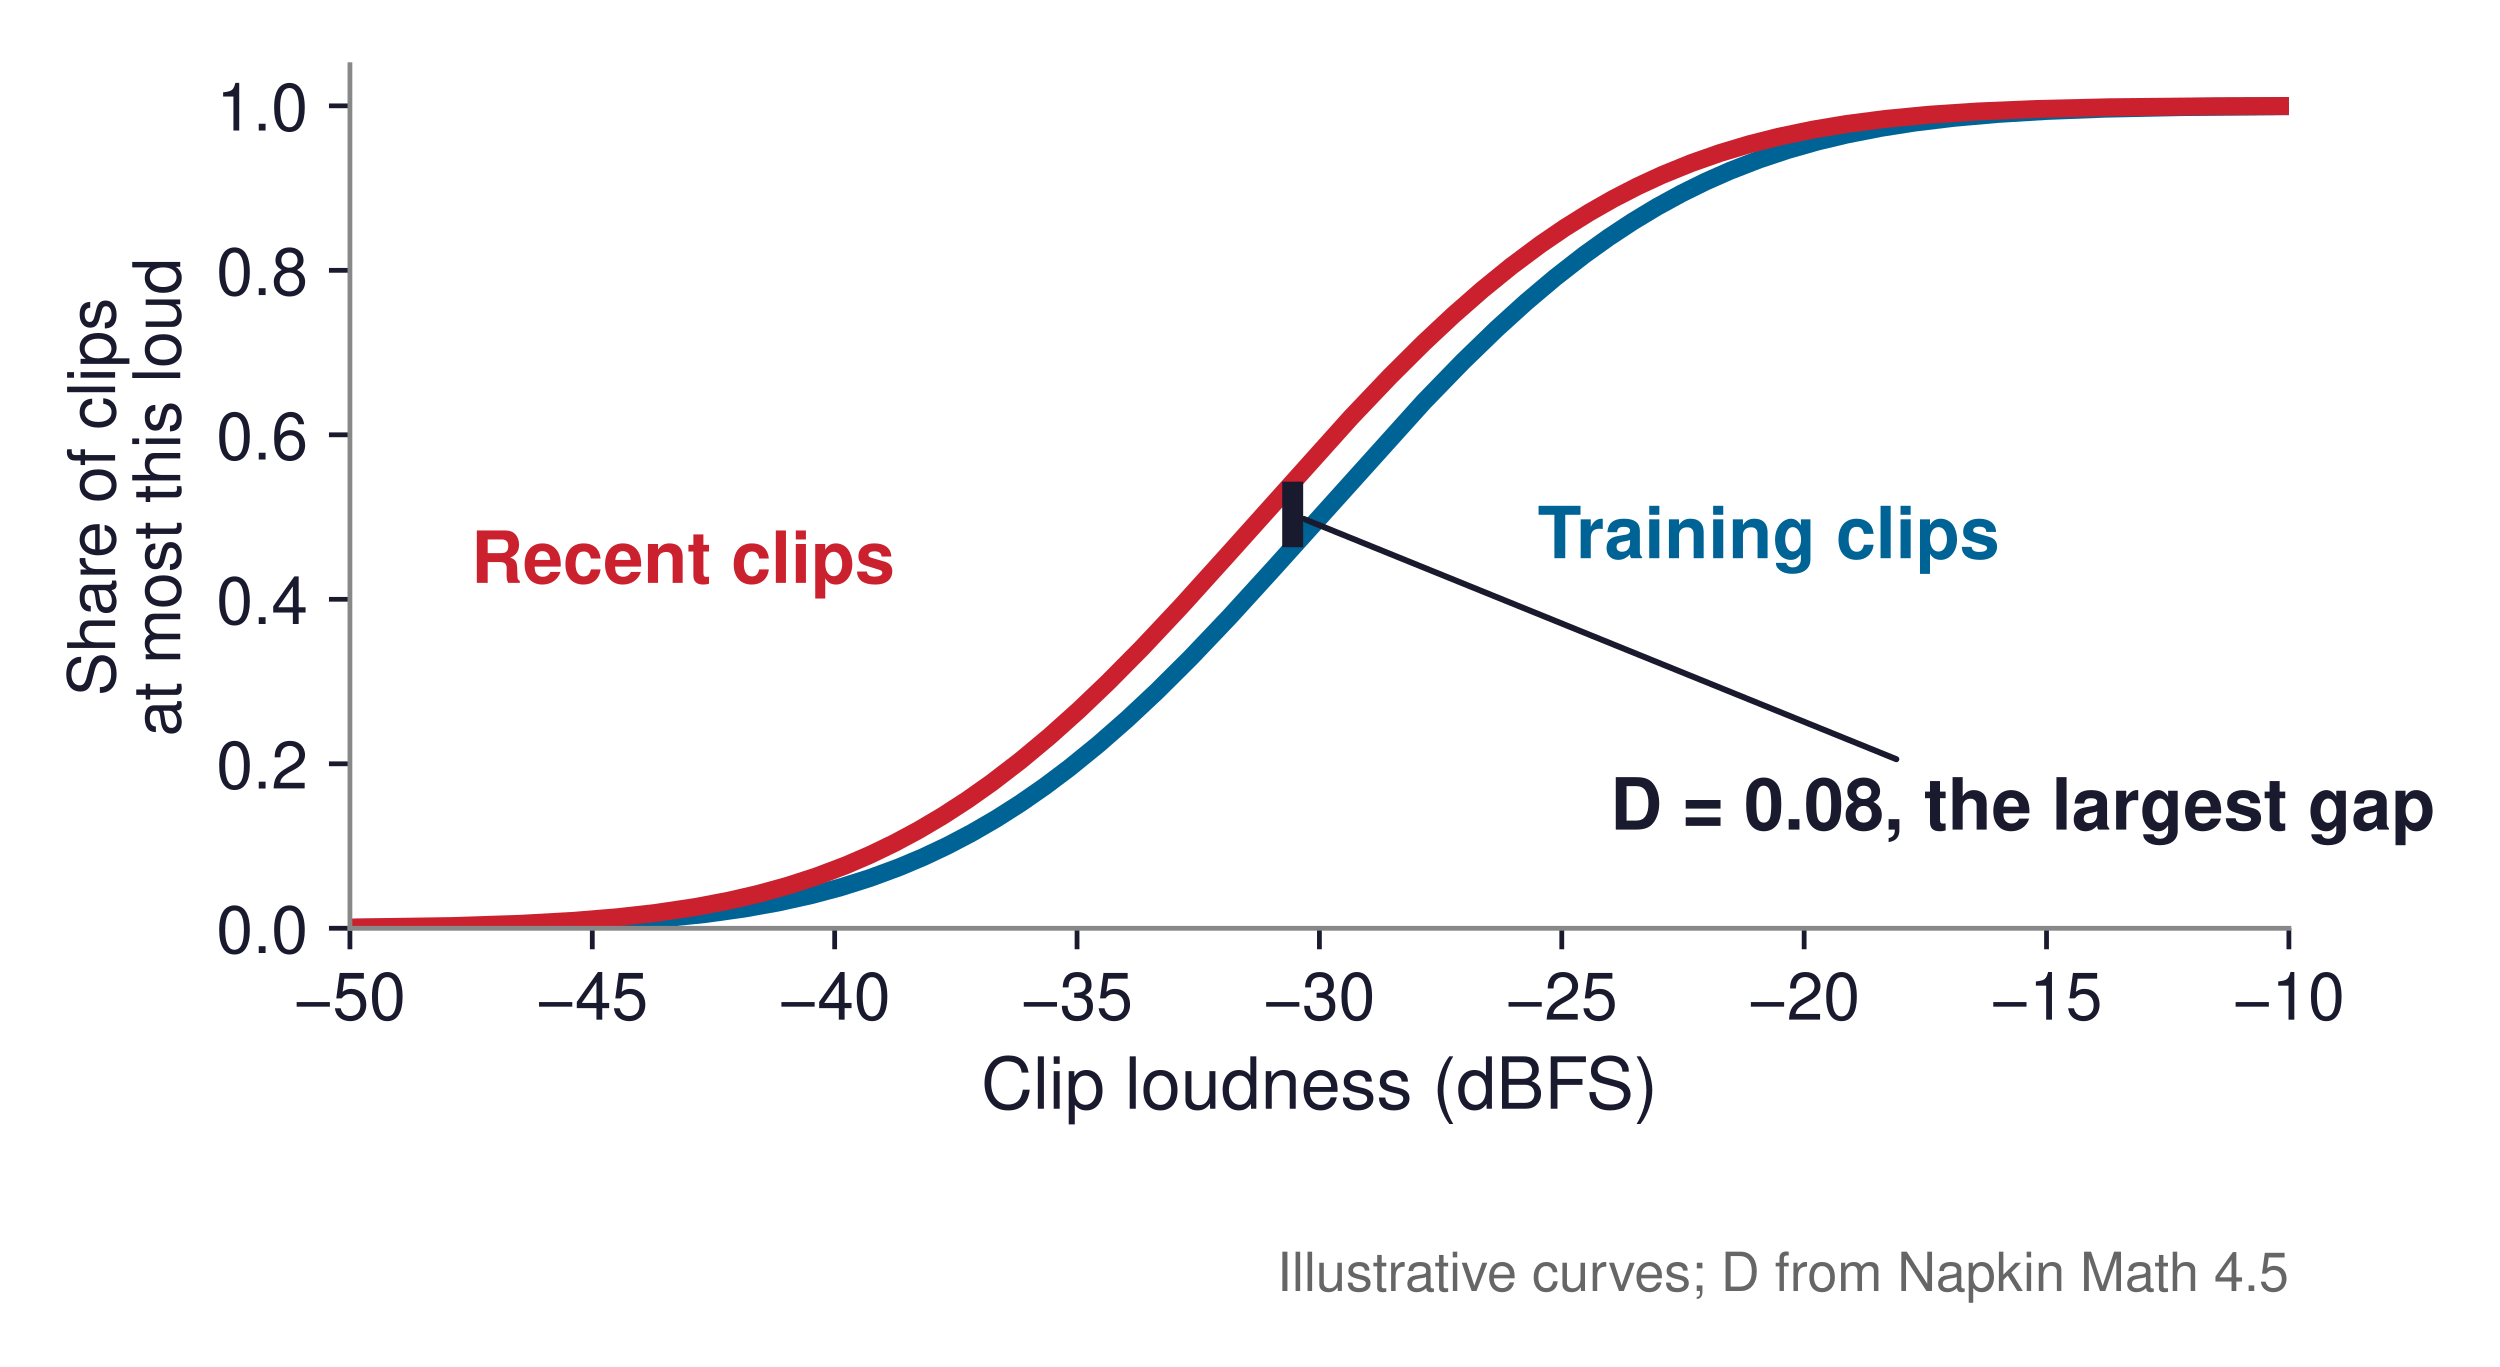
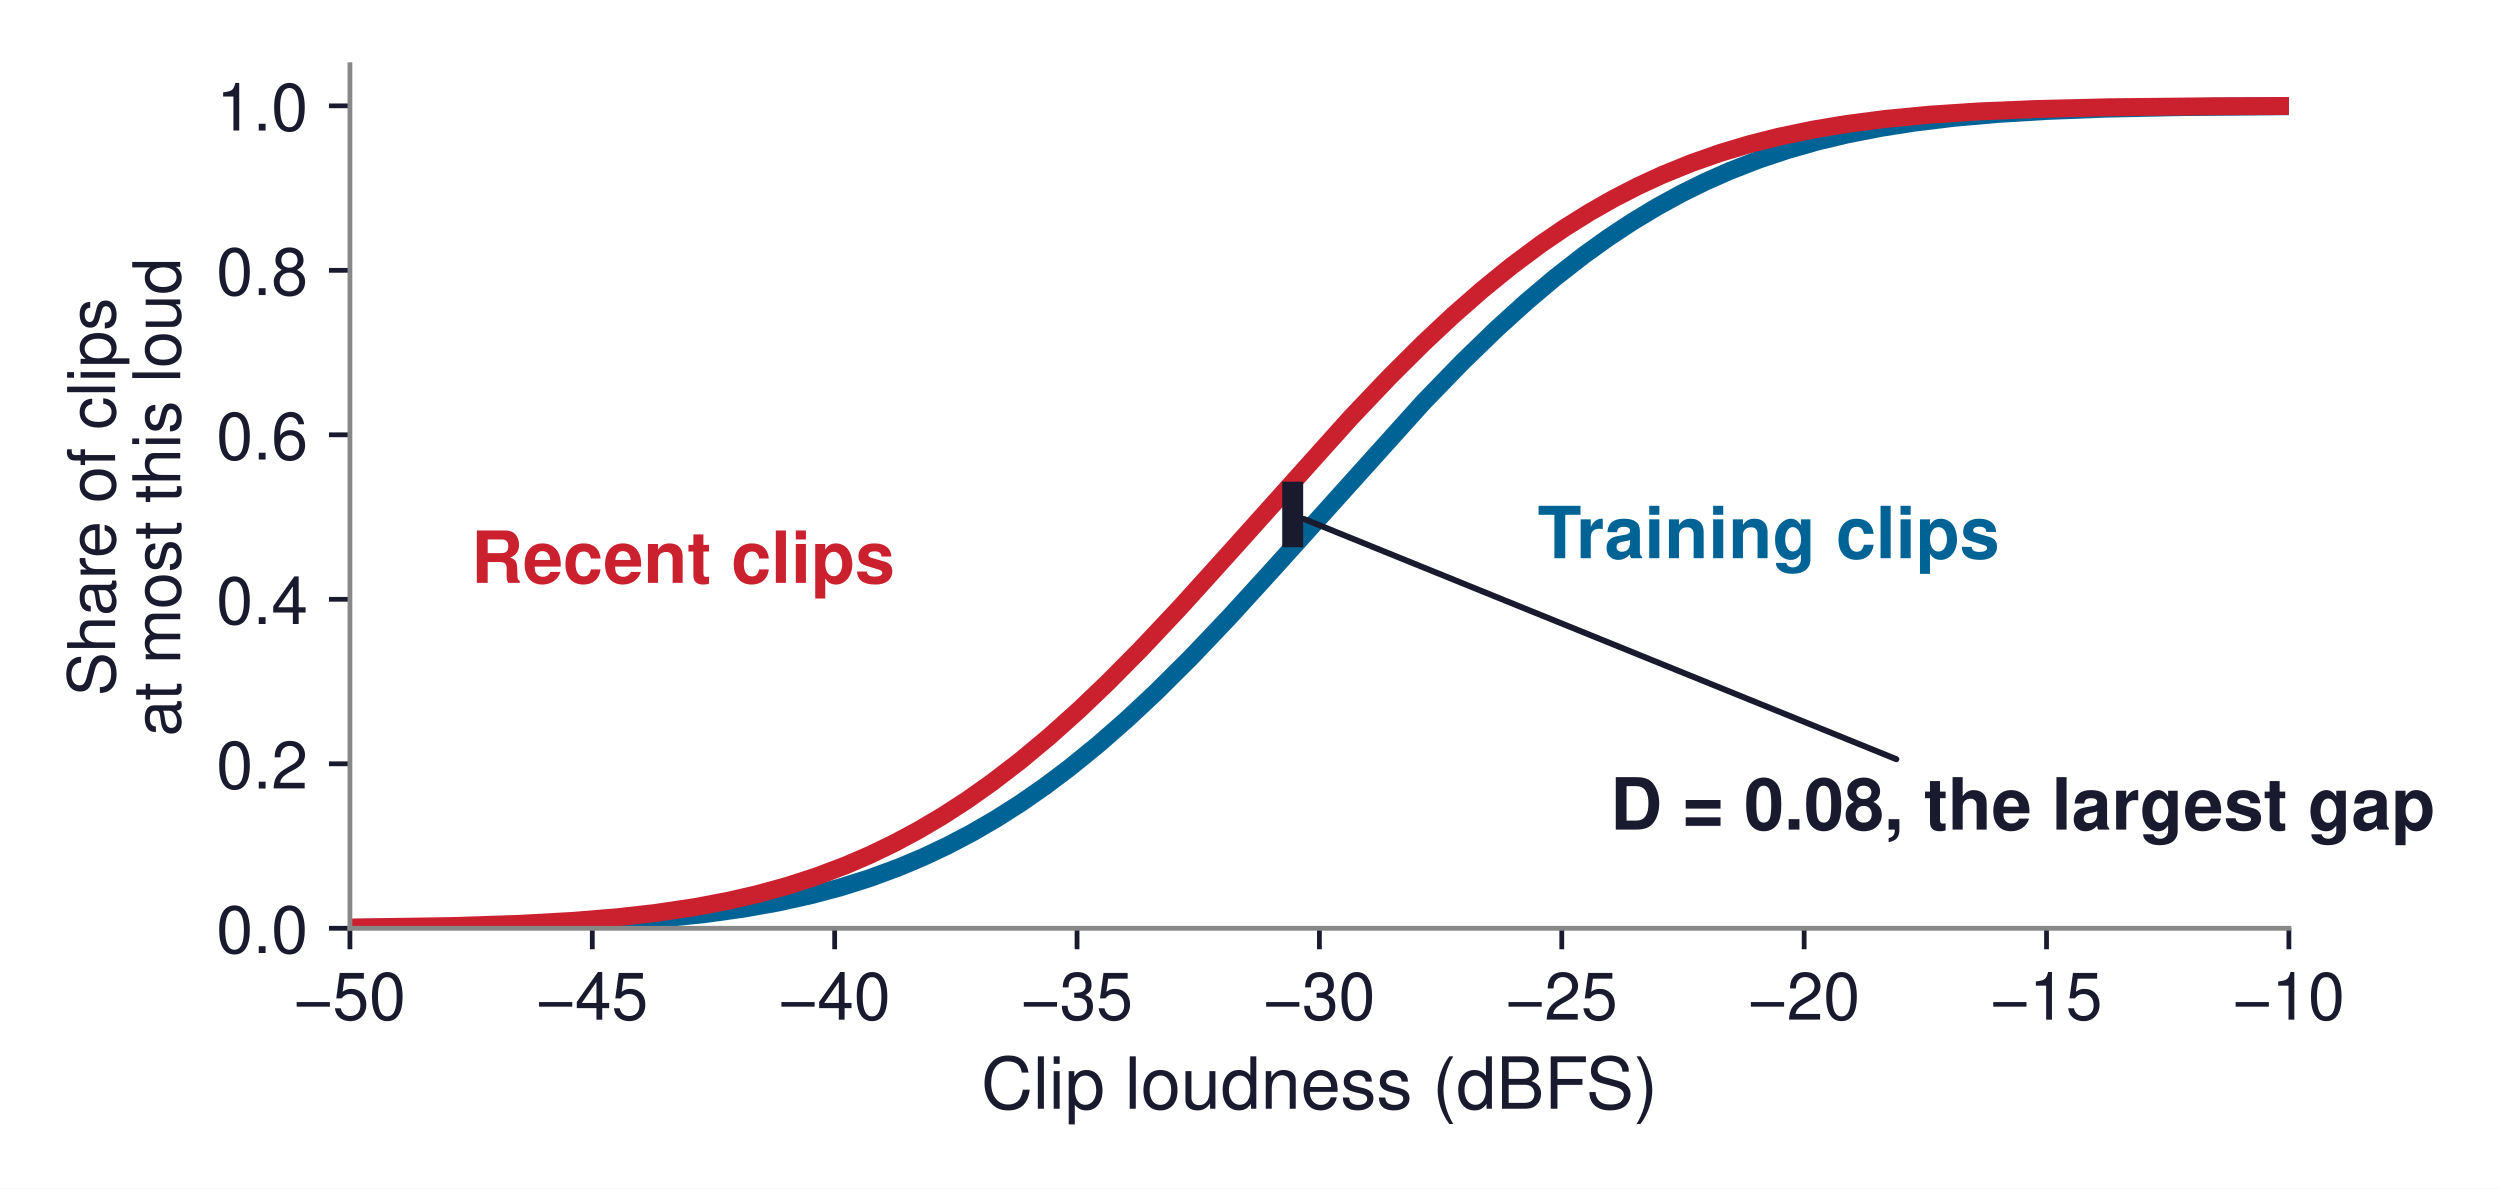
- <svg xmlns="http://www.w3.org/2000/svg" xmlns:xlink="http://www.w3.org/1999/xlink" width="417.283pt" height="228.16pt" viewBox="0 0 417.283 228.16" version="1.1">
+ <svg xmlns="http://www.w3.org/2000/svg" xmlns:xlink="http://www.w3.org/1999/xlink" width="417.283pt" height="198.364pt" viewBox="0 0 417.283 198.364" version="1.1">
  <defs>
    <style type="text/css">*{stroke-linejoin: round; stroke-linecap: butt}</style>
  </defs>
  <g id="figure_1">
    <g id="patch_1">
-       <path d="M 0 228.16  L 417.283 228.16  L 417.283 0  L 0 0  z " style="fill: #ffffff" />
+       <path d="M 0 198.364  L 417.283 198.364  L 417.283 0  L 0 0  z " style="fill: #ffffff" />
    </g>
    <g id="axes_1">
      <g id="patch_2">
        <path d="M 58.407 154.944  L 382.047 154.944  L 382.047 10.8  L 58.407 10.8  z " style="fill: #ffffff" />
      </g>
      <g id="matplotlib.axis_1">
        <g id="xtick_1">
          <g id="line2d_1">
            <defs>
-               <path id="mecf4005e73" d="M 0 0  L 0 3.5  " style="stroke: #1a1a2e; stroke-width: 0.8" />
+               <path id="me862109366" d="M 0 0  L 0 3.5  " style="stroke: #1a1a2e; stroke-width: 0.8" />
            </defs>
            <g>
-               <use xlink:href="#mecf4005e73" x="58.407" y="154.944" style="fill: #1a1a2e; stroke: #1a1a2e; stroke-width: 0.8" />
+               <use xlink:href="#me862109366" x="58.407" y="154.944" style="fill: #1a1a2e; stroke: #1a1a2e; stroke-width: 0.8" />
            </g>
          </g>
          <g id="text_1">
            <text style="font-size: 11px; font-family: 'Helvetica', 'Arial', 'DejaVu Sans', sans-serif; text-anchor: middle; fill: #1a1a2e" x="58.407" y="170.194" transform="rotate(-0 58.40723 170.194)">−50</text>
          </g>
        </g>
        <g id="xtick_2">
          <g id="line2d_2">
            <g>
-               <use xlink:href="#mecf4005e73" x="98.862" y="154.944" style="fill: #1a1a2e; stroke: #1a1a2e; stroke-width: 0.8" />
+               <use xlink:href="#me862109366" x="98.862" y="154.944" style="fill: #1a1a2e; stroke: #1a1a2e; stroke-width: 0.8" />
            </g>
          </g>
          <g id="text_2">
            <text style="font-size: 11px; font-family: 'Helvetica', 'Arial', 'DejaVu Sans', sans-serif; text-anchor: middle; fill: #1a1a2e" x="98.862" y="170.194" transform="rotate(-0 98.86223 170.194)">−45</text>
          </g>
        </g>
        <g id="xtick_3">
          <g id="line2d_3">
            <g>
-               <use xlink:href="#mecf4005e73" x="139.317" y="154.944" style="fill: #1a1a2e; stroke: #1a1a2e; stroke-width: 0.8" />
+               <use xlink:href="#me862109366" x="139.317" y="154.944" style="fill: #1a1a2e; stroke: #1a1a2e; stroke-width: 0.8" />
            </g>
          </g>
          <g id="text_3">
            <text style="font-size: 11px; font-family: 'Helvetica', 'Arial', 'DejaVu Sans', sans-serif; text-anchor: middle; fill: #1a1a2e" x="139.317" y="170.194" transform="rotate(-0 139.3172 170.194)">−40</text>
          </g>
        </g>
        <g id="xtick_4">
          <g id="line2d_4">
            <g>
-               <use xlink:href="#mecf4005e73" x="179.772" y="154.944" style="fill: #1a1a2e; stroke: #1a1a2e; stroke-width: 0.8" />
+               <use xlink:href="#me862109366" x="179.772" y="154.944" style="fill: #1a1a2e; stroke: #1a1a2e; stroke-width: 0.8" />
            </g>
          </g>
          <g id="text_4">
            <text style="font-size: 11px; font-family: 'Helvetica', 'Arial', 'DejaVu Sans', sans-serif; text-anchor: middle; fill: #1a1a2e" x="179.772" y="170.194" transform="rotate(-0 179.7722 170.194)">−35</text>
          </g>
        </g>
        <g id="xtick_5">
          <g id="line2d_5">
            <g>
-               <use xlink:href="#mecf4005e73" x="220.227" y="154.944" style="fill: #1a1a2e; stroke: #1a1a2e; stroke-width: 0.8" />
+               <use xlink:href="#me862109366" x="220.227" y="154.944" style="fill: #1a1a2e; stroke: #1a1a2e; stroke-width: 0.8" />
            </g>
          </g>
          <g id="text_5">
            <text style="font-size: 11px; font-family: 'Helvetica', 'Arial', 'DejaVu Sans', sans-serif; text-anchor: middle; fill: #1a1a2e" x="220.227" y="170.194" transform="rotate(-0 220.2272 170.194)">−30</text>
          </g>
        </g>
        <g id="xtick_6">
          <g id="line2d_6">
            <g>
-               <use xlink:href="#mecf4005e73" x="260.682" y="154.944" style="fill: #1a1a2e; stroke: #1a1a2e; stroke-width: 0.8" />
+               <use xlink:href="#me862109366" x="260.682" y="154.944" style="fill: #1a1a2e; stroke: #1a1a2e; stroke-width: 0.8" />
            </g>
          </g>
          <g id="text_6">
            <text style="font-size: 11px; font-family: 'Helvetica', 'Arial', 'DejaVu Sans', sans-serif; text-anchor: middle; fill: #1a1a2e" x="260.682" y="170.194" transform="rotate(-0 260.6822 170.194)">−25</text>
          </g>
        </g>
        <g id="xtick_7">
          <g id="line2d_7">
            <g>
-               <use xlink:href="#mecf4005e73" x="301.137" y="154.944" style="fill: #1a1a2e; stroke: #1a1a2e; stroke-width: 0.8" />
+               <use xlink:href="#me862109366" x="301.137" y="154.944" style="fill: #1a1a2e; stroke: #1a1a2e; stroke-width: 0.8" />
            </g>
          </g>
          <g id="text_7">
            <text style="font-size: 11px; font-family: 'Helvetica', 'Arial', 'DejaVu Sans', sans-serif; text-anchor: middle; fill: #1a1a2e" x="301.137" y="170.194" transform="rotate(-0 301.1372 170.194)">−20</text>
          </g>
        </g>
        <g id="xtick_8">
          <g id="line2d_8">
            <g>
-               <use xlink:href="#mecf4005e73" x="341.592" y="154.944" style="fill: #1a1a2e; stroke: #1a1a2e; stroke-width: 0.8" />
+               <use xlink:href="#me862109366" x="341.592" y="154.944" style="fill: #1a1a2e; stroke: #1a1a2e; stroke-width: 0.8" />
            </g>
          </g>
          <g id="text_8">
            <text style="font-size: 11px; font-family: 'Helvetica', 'Arial', 'DejaVu Sans', sans-serif; text-anchor: middle; fill: #1a1a2e" x="341.592" y="170.194" transform="rotate(-0 341.5922 170.194)">−15</text>
          </g>
        </g>
        <g id="xtick_9">
          <g id="line2d_9">
            <g>
-               <use xlink:href="#mecf4005e73" x="382.047" y="154.944" style="fill: #1a1a2e; stroke: #1a1a2e; stroke-width: 0.8" />
+               <use xlink:href="#me862109366" x="382.047" y="154.944" style="fill: #1a1a2e; stroke: #1a1a2e; stroke-width: 0.8" />
            </g>
          </g>
          <g id="text_9">
            <text style="font-size: 11px; font-family: 'Helvetica', 'Arial', 'DejaVu Sans', sans-serif; text-anchor: middle; fill: #1a1a2e" x="382.047" y="170.194" transform="rotate(-0 382.0472 170.194)">−10</text>
          </g>
        </g>
        <g id="text_10">
          <text style="font-size: 12px; font-family: 'Helvetica', 'Arial', 'DejaVu Sans', sans-serif; text-anchor: middle; fill: #1a1a2e" x="220.227" y="185.063" transform="rotate(-0 220.2272 185.0631)">Clip loudness (dBFS)</text>
        </g>
      </g>
      <g id="matplotlib.axis_2">
        <g id="ytick_1">
          <g id="line2d_10">
            <defs>
-               <path id="md2d6107f1c" d="M 0 0  L -3.5 0  " style="stroke: #1a1a2e; stroke-width: 0.8" />
+               <path id="mfda735f7a5" d="M 0 0  L -3.5 0  " style="stroke: #1a1a2e; stroke-width: 0.8" />
            </defs>
            <g>
-               <use xlink:href="#md2d6107f1c" x="58.407" y="154.944" style="fill: #1a1a2e; stroke: #1a1a2e; stroke-width: 0.8" />
+               <use xlink:href="#mfda735f7a5" x="58.407" y="154.944" style="fill: #1a1a2e; stroke: #1a1a2e; stroke-width: 0.8" />
            </g>
          </g>
          <g id="text_11">
            <text style="font-size: 11px; font-family: 'Helvetica', 'Arial', 'DejaVu Sans', sans-serif; text-anchor: end; fill: #1a1a2e" x="51.407" y="159.069" transform="rotate(-0 51.40723 159.069)">0.0</text>
          </g>
        </g>
        <g id="ytick_2">
          <g id="line2d_11">
            <g>
-               <use xlink:href="#md2d6107f1c" x="58.407" y="127.488" style="fill: #1a1a2e; stroke: #1a1a2e; stroke-width: 0.8" />
+               <use xlink:href="#mfda735f7a5" x="58.407" y="127.488" style="fill: #1a1a2e; stroke: #1a1a2e; stroke-width: 0.8" />
            </g>
          </g>
          <g id="text_12">
            <text style="font-size: 11px; font-family: 'Helvetica', 'Arial', 'DejaVu Sans', sans-serif; text-anchor: end; fill: #1a1a2e" x="51.407" y="131.613" transform="rotate(-0 51.40723 131.613)">0.2</text>
          </g>
        </g>
        <g id="ytick_3">
          <g id="line2d_12">
            <g>
-               <use xlink:href="#md2d6107f1c" x="58.407" y="100.032" style="fill: #1a1a2e; stroke: #1a1a2e; stroke-width: 0.8" />
+               <use xlink:href="#mfda735f7a5" x="58.407" y="100.032" style="fill: #1a1a2e; stroke: #1a1a2e; stroke-width: 0.8" />
            </g>
          </g>
          <g id="text_13">
            <text style="font-size: 11px; font-family: 'Helvetica', 'Arial', 'DejaVu Sans', sans-serif; text-anchor: end; fill: #1a1a2e" x="51.407" y="104.157" transform="rotate(-0 51.40723 104.157)">0.4</text>
          </g>
        </g>
        <g id="ytick_4">
          <g id="line2d_13">
            <g>
-               <use xlink:href="#md2d6107f1c" x="58.407" y="72.576" style="fill: #1a1a2e; stroke: #1a1a2e; stroke-width: 0.8" />
+               <use xlink:href="#mfda735f7a5" x="58.407" y="72.576" style="fill: #1a1a2e; stroke: #1a1a2e; stroke-width: 0.8" />
            </g>
          </g>
          <g id="text_14">
            <text style="font-size: 11px; font-family: 'Helvetica', 'Arial', 'DejaVu Sans', sans-serif; text-anchor: end; fill: #1a1a2e" x="51.407" y="76.701" transform="rotate(-0 51.40723 76.701)">0.6</text>
          </g>
        </g>
        <g id="ytick_5">
          <g id="line2d_14">
            <g>
-               <use xlink:href="#md2d6107f1c" x="58.407" y="45.12" style="fill: #1a1a2e; stroke: #1a1a2e; stroke-width: 0.8" />
+               <use xlink:href="#mfda735f7a5" x="58.407" y="45.12" style="fill: #1a1a2e; stroke: #1a1a2e; stroke-width: 0.8" />
            </g>
          </g>
          <g id="text_15">
            <text style="font-size: 11px; font-family: 'Helvetica', 'Arial', 'DejaVu Sans', sans-serif; text-anchor: end; fill: #1a1a2e" x="51.407" y="49.245" transform="rotate(-0 51.40723 49.245)">0.8</text>
          </g>
        </g>
        <g id="ytick_6">
          <g id="line2d_15">
            <g>
-               <use xlink:href="#md2d6107f1c" x="58.407" y="17.664" style="fill: #1a1a2e; stroke: #1a1a2e; stroke-width: 0.8" />
+               <use xlink:href="#mfda735f7a5" x="58.407" y="17.664" style="fill: #1a1a2e; stroke: #1a1a2e; stroke-width: 0.8" />
            </g>
          </g>
          <g id="text_16">
            <text style="font-size: 11px; font-family: 'Helvetica', 'Arial', 'DejaVu Sans', sans-serif; text-anchor: end; fill: #1a1a2e" x="51.407" y="21.789" transform="rotate(-0 51.40723 21.789)">1.0</text>
          </g>
        </g>
        <g id="text_17">
          <text style="font-size: 11px; font-family: 'Helvetica', 'Arial', 'DejaVu Sans', sans-serif; fill: #1a1a2e" transform="translate(19.21382 116.1925) rotate(-90)">Share of clips</text>
          <text style="font-size: 11px; font-family: 'Helvetica', 'Arial', 'DejaVu Sans', sans-serif; fill: #1a1a2e" transform="translate(30.08427 122.9163) rotate(-90)">at most this loud</text>
        </g>
      </g>
      <g id="line2d_16">
-         <path d="M 58.407 154.885  L 79.497 154.687  L 92.475 154.361  L 102.208 153.911  L 110.319 153.326  L 117.62 152.573  L 124.109 151.669  L 129.786 150.657  L 135.464 149.398  L 140.331 148.093  L 145.198 146.555  L 150.065 144.759  L 154.12 143.05  L 158.176 141.135  L 162.232 139.004  L 166.287 136.65  L 170.343 134.067  L 174.399 131.252  L 178.454 128.207  L 183.321 124.254  L 188.188 119.988  L 193.054 115.431  L 198.732 109.784  L 205.221 102.967  L 212.522 94.961  L 237.666 67.045  L 244.155 60.364  L 249.833 54.864  L 254.7 50.449  L 259.567 46.337  L 264.434 42.546  L 268.489 39.639  L 272.545 36.964  L 276.601 34.518  L 280.656 32.299  L 284.712 30.299  L 288.768 28.508  L 293.634 26.622  L 298.501 25  L 303.368 23.621  L 308.235 22.459  L 313.912 21.345  L 319.59 20.456  L 326.079 19.67  L 333.38 19.02  L 341.491 18.522  L 351.224 18.142  L 364.202 17.871  L 382.047 17.723  L 382.047 17.723  " clip-path="url(#pc6237a100c)" style="fill: none; stroke: #006395; stroke-width: 3; stroke-linecap: square" />
+         <path d="M 58.407 154.885  L 79.497 154.687  L 92.475 154.361  L 102.208 153.911  L 110.319 153.326  L 117.62 152.573  L 124.109 151.669  L 129.786 150.657  L 135.464 149.398  L 140.331 148.093  L 145.198 146.555  L 150.065 144.759  L 154.12 143.05  L 158.176 141.135  L 162.232 139.004  L 166.287 136.65  L 170.343 134.067  L 174.399 131.252  L 178.454 128.207  L 183.321 124.254  L 188.188 119.988  L 193.054 115.431  L 198.732 109.784  L 205.221 102.967  L 212.522 94.961  L 237.666 67.045  L 244.155 60.364  L 249.833 54.864  L 254.7 50.449  L 259.567 46.337  L 264.434 42.546  L 268.489 39.639  L 272.545 36.964  L 276.601 34.518  L 280.656 32.299  L 284.712 30.299  L 288.768 28.508  L 293.634 26.622  L 298.501 25  L 303.368 23.621  L 308.235 22.459  L 313.912 21.345  L 319.59 20.456  L 326.079 19.67  L 333.38 19.02  L 341.491 18.522  L 351.224 18.142  L 364.202 17.871  L 382.047 17.723  L 382.047 17.723  " clip-path="url(#p1100f6ab93)" style="fill: none; stroke: #006395; stroke-width: 3; stroke-linecap: square" />
      </g>
      <g id="line2d_17">
-         <path d="M 58.407 154.825  L 75.441 154.574  L 86.797 154.201  L 95.719 153.706  L 103.019 153.104  L 109.508 152.373  L 115.997 151.407  L 121.675 150.329  L 126.542 149.201  L 131.409 147.861  L 136.275 146.283  L 141.142 144.443  L 145.198 142.695  L 149.254 140.739  L 153.309 138.565  L 157.365 136.167  L 161.42 133.539  L 165.476 130.68  L 170.343 126.945  L 175.21 122.887  L 180.076 118.523  L 184.943 113.875  L 190.621 108.138  L 197.11 101.24  L 205.221 92.268  L 225.5 69.667  L 231.989 62.849  L 237.666 57.201  L 242.533 52.642  L 247.4 48.375  L 252.267 44.42  L 257.134 40.791  L 261.189 38.022  L 265.245 35.483  L 269.3 33.173  L 273.356 31.085  L 277.412 29.211  L 282.279 27.229  L 287.145 25.521  L 292.012 24.062  L 296.879 22.829  L 302.557 21.643  L 308.235 20.693  L 314.724 19.849  L 322.024 19.148  L 330.135 18.607  L 339.869 18.193  L 352.035 17.908  L 369.88 17.735  L 382.047 17.692  L 382.047 17.692  " clip-path="url(#pc6237a100c)" style="fill: none; stroke: #cb202d; stroke-width: 3; stroke-linecap: square" />
+         <path d="M 58.407 154.825  L 75.441 154.574  L 86.797 154.201  L 95.719 153.706  L 103.019 153.104  L 109.508 152.373  L 115.997 151.407  L 121.675 150.329  L 126.542 149.201  L 131.409 147.861  L 136.275 146.283  L 141.142 144.443  L 145.198 142.695  L 149.254 140.739  L 153.309 138.565  L 157.365 136.167  L 161.42 133.539  L 165.476 130.68  L 170.343 126.945  L 175.21 122.887  L 180.076 118.523  L 184.943 113.875  L 190.621 108.138  L 197.11 101.24  L 205.221 92.268  L 225.5 69.667  L 231.989 62.849  L 237.666 57.201  L 242.533 52.642  L 247.4 48.375  L 252.267 44.42  L 257.134 40.791  L 261.189 38.022  L 265.245 35.483  L 269.3 33.173  L 273.356 31.085  L 277.412 29.211  L 282.279 27.229  L 287.145 25.521  L 292.012 24.062  L 296.879 22.829  L 302.557 21.643  L 308.235 20.693  L 314.724 19.849  L 322.024 19.148  L 330.135 18.607  L 339.869 18.193  L 352.035 17.908  L 369.88 17.735  L 382.047 17.692  L 382.047 17.692  " clip-path="url(#p1100f6ab93)" style="fill: none; stroke: #cb202d; stroke-width: 3; stroke-linecap: square" />
      </g>
      <g id="patch_3">
        <path d="M 58.407 154.944  L 58.407 10.8  " style="fill: none; stroke: #888888; stroke-width: 0.8; stroke-linejoin: miter; stroke-linecap: square" />
      </g>
      <g id="patch_4">
        <path d="M 58.407 154.944  L 382.047 154.944  " style="fill: none; stroke: #888888; stroke-width: 0.8; stroke-linejoin: miter; stroke-linecap: square" />
      </g>
      <g id="text_18">
        <text style="font-weight: 700; font-size: 12px; font-family: 'Helvetica', 'Arial', 'DejaVu Sans', sans-serif; text-anchor: start; fill: #006395" x="256.637" y="93.168" transform="rotate(-0 256.6367 93.168)">Training clips</text>
      </g>
      <g id="text_19">
        <text style="font-weight: 700; font-size: 12px; font-family: 'Helvetica', 'Arial', 'DejaVu Sans', sans-serif; text-anchor: start; fill: #cb202d" x="78.635" y="97.286" transform="rotate(-0 78.63473 97.2864)">Recent clips</text>
      </g>
      <g id="patch_5">
        <path d="M 316.524 126.72  Q 267.072 106.667 217.62 86.614  " style="fill: none; stroke: #1a1a2e; stroke-linecap: round" />
      </g>
      <g id="text_20">
        <text style="font-weight: 700; font-size: 12px; font-family: 'Helvetica', 'Arial', 'DejaVu Sans', sans-serif; text-anchor: start; fill: #1a1a2e" x="268.773" y="138.47" transform="rotate(-0 268.7732 138.4704)">D = 0.08, the largest gap</text>
      </g>
-       <g id="text_21">
-         <text style="font-size: 9px; font-family: 'Helvetica', 'Arial', 'DejaVu Sans', sans-serif; text-anchor: end; fill: #666666" x="382.047" y="215.484" transform="rotate(-0 382.0472 215.4845)">Illustrative curves; D from Napkin Math 4.5</text>
-       </g>
      <g id="line2d_18">
-         <path d="M 215.766 91.33  L 215.766 80.395  " clip-path="url(#pc6237a100c)" style="fill: none; stroke: #1a1a2e; stroke-width: 3.5" />
+         <path d="M 215.766 91.33  L 215.766 80.395  " clip-path="url(#p1100f6ab93)" style="fill: none; stroke: #1a1a2e; stroke-width: 3.5" />
      </g>
    </g>
  </g>
  <defs>
-     <clipPath id="pc6237a100c">
+     <clipPath id="p1100f6ab93">
      <rect x="58.407" y="10.8" width="323.64" height="144.144" />
    </clipPath>
  </defs>
</svg>
